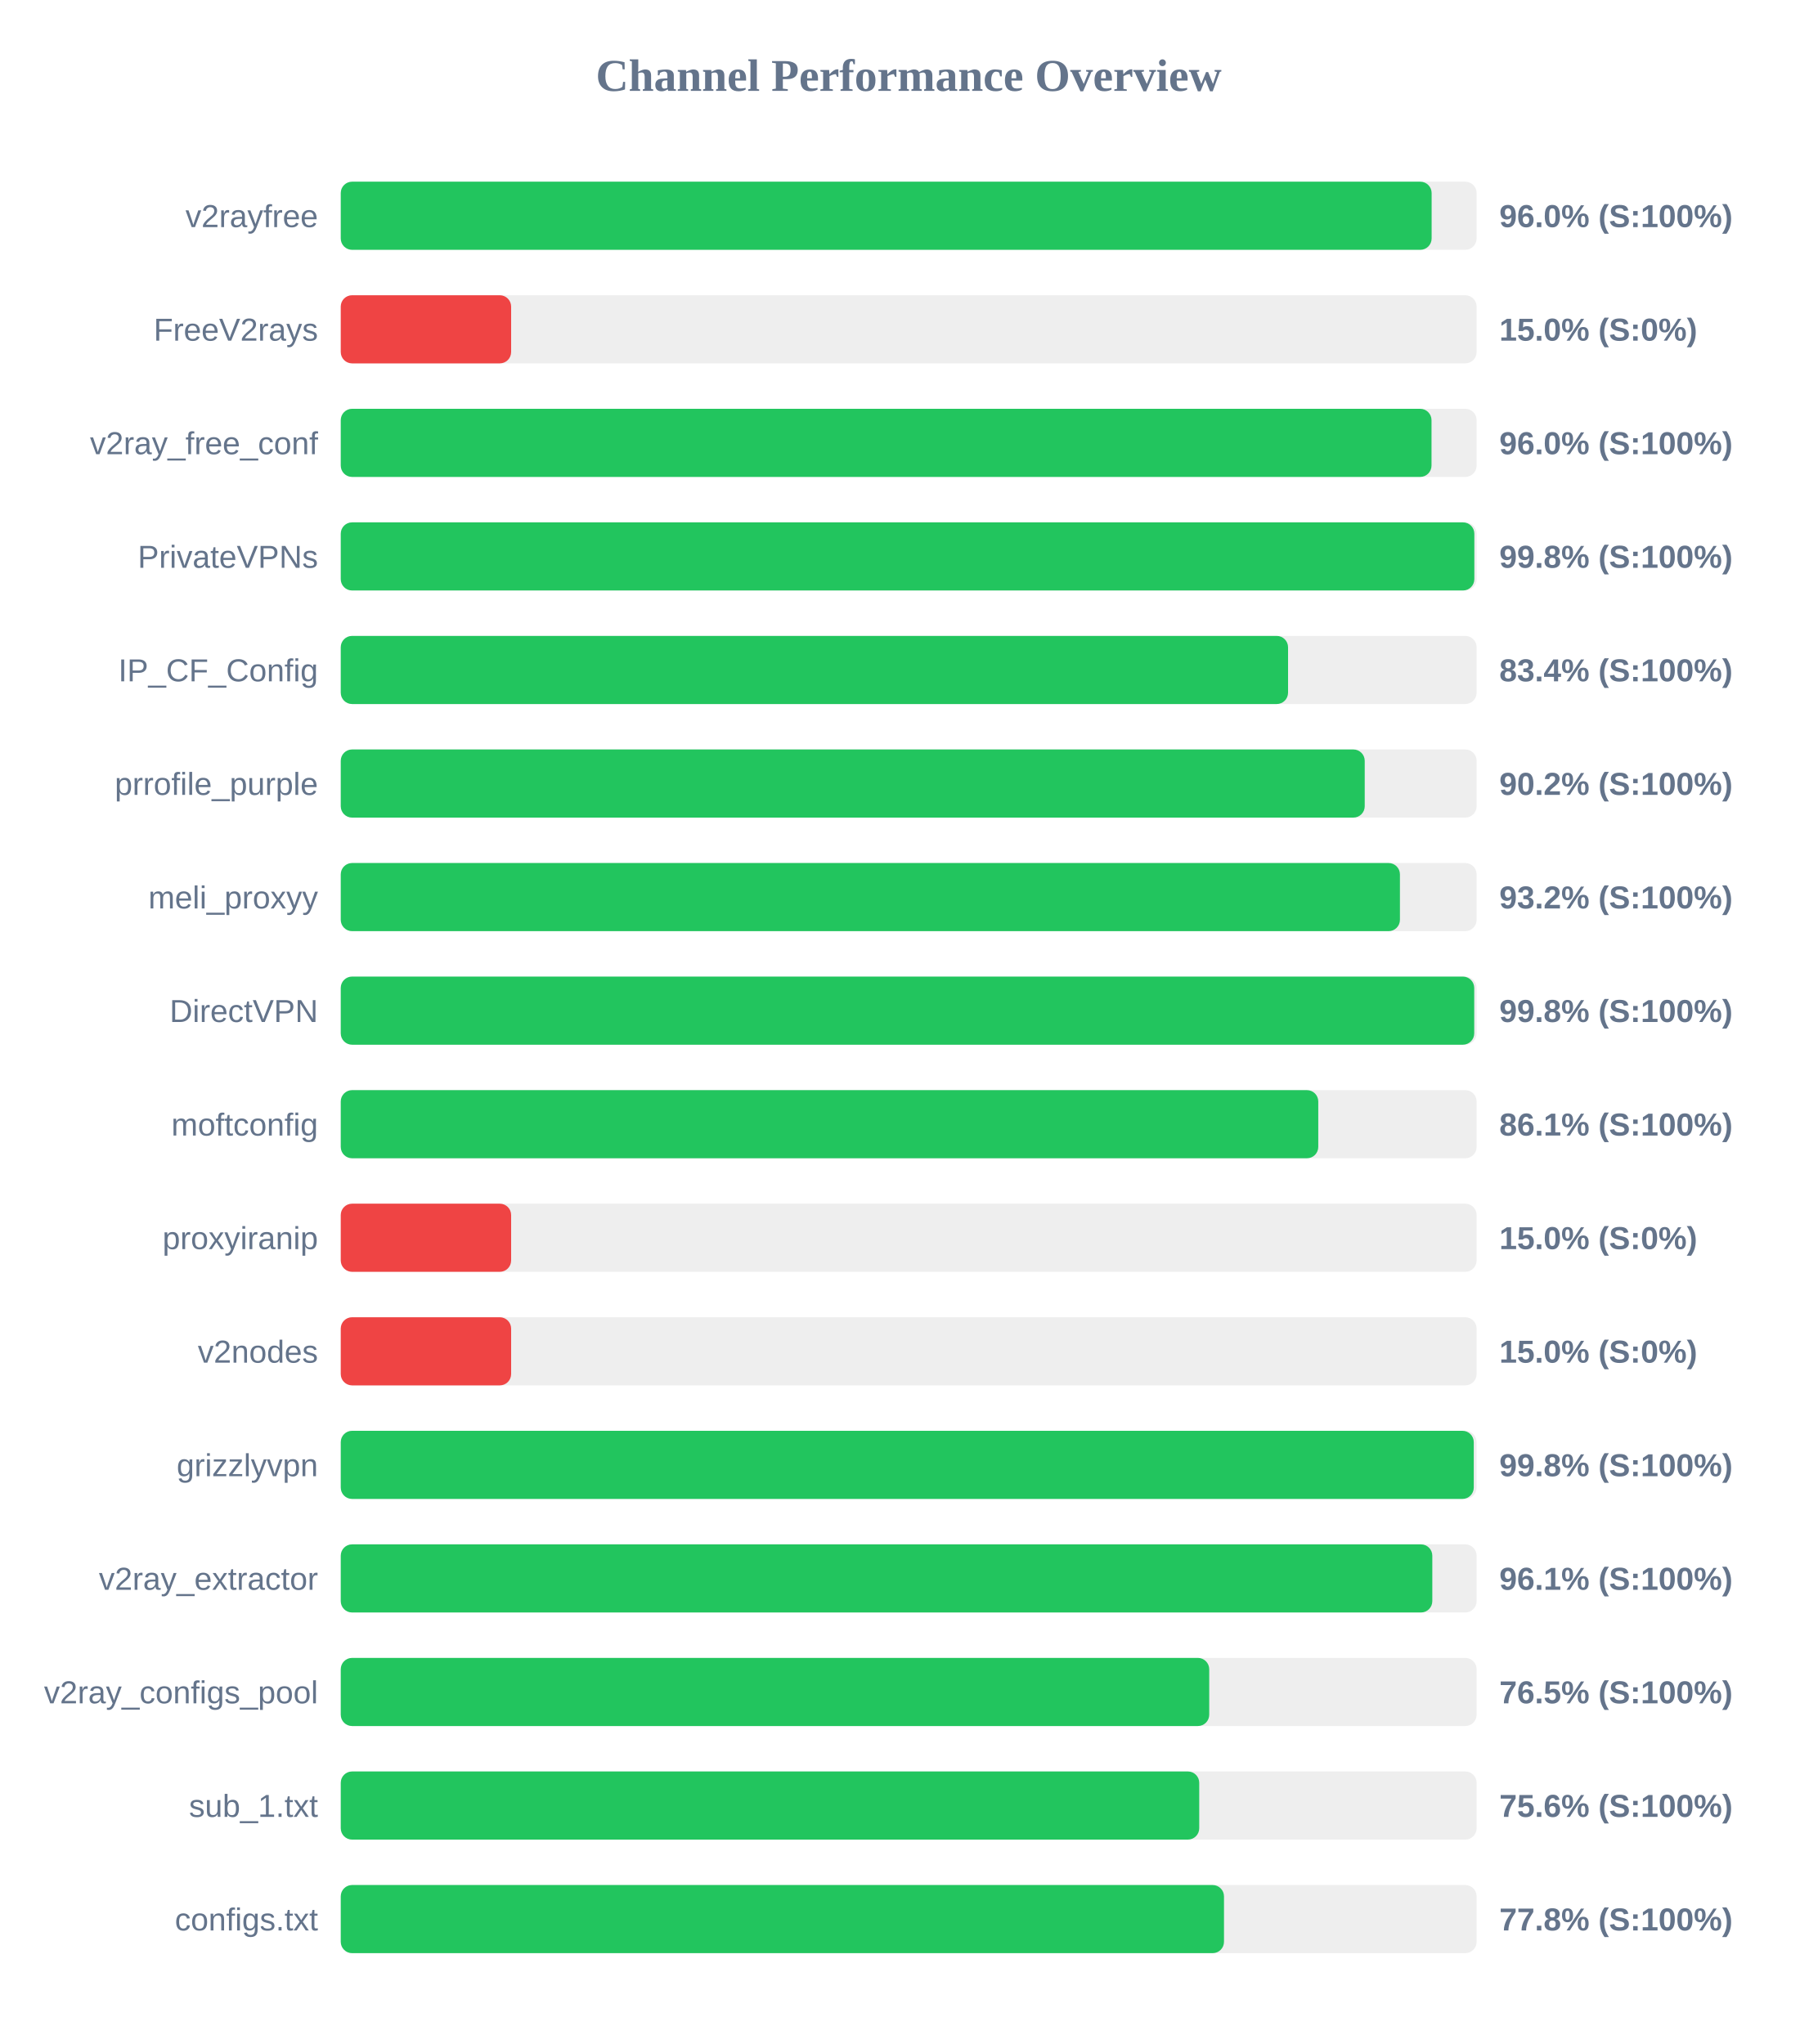
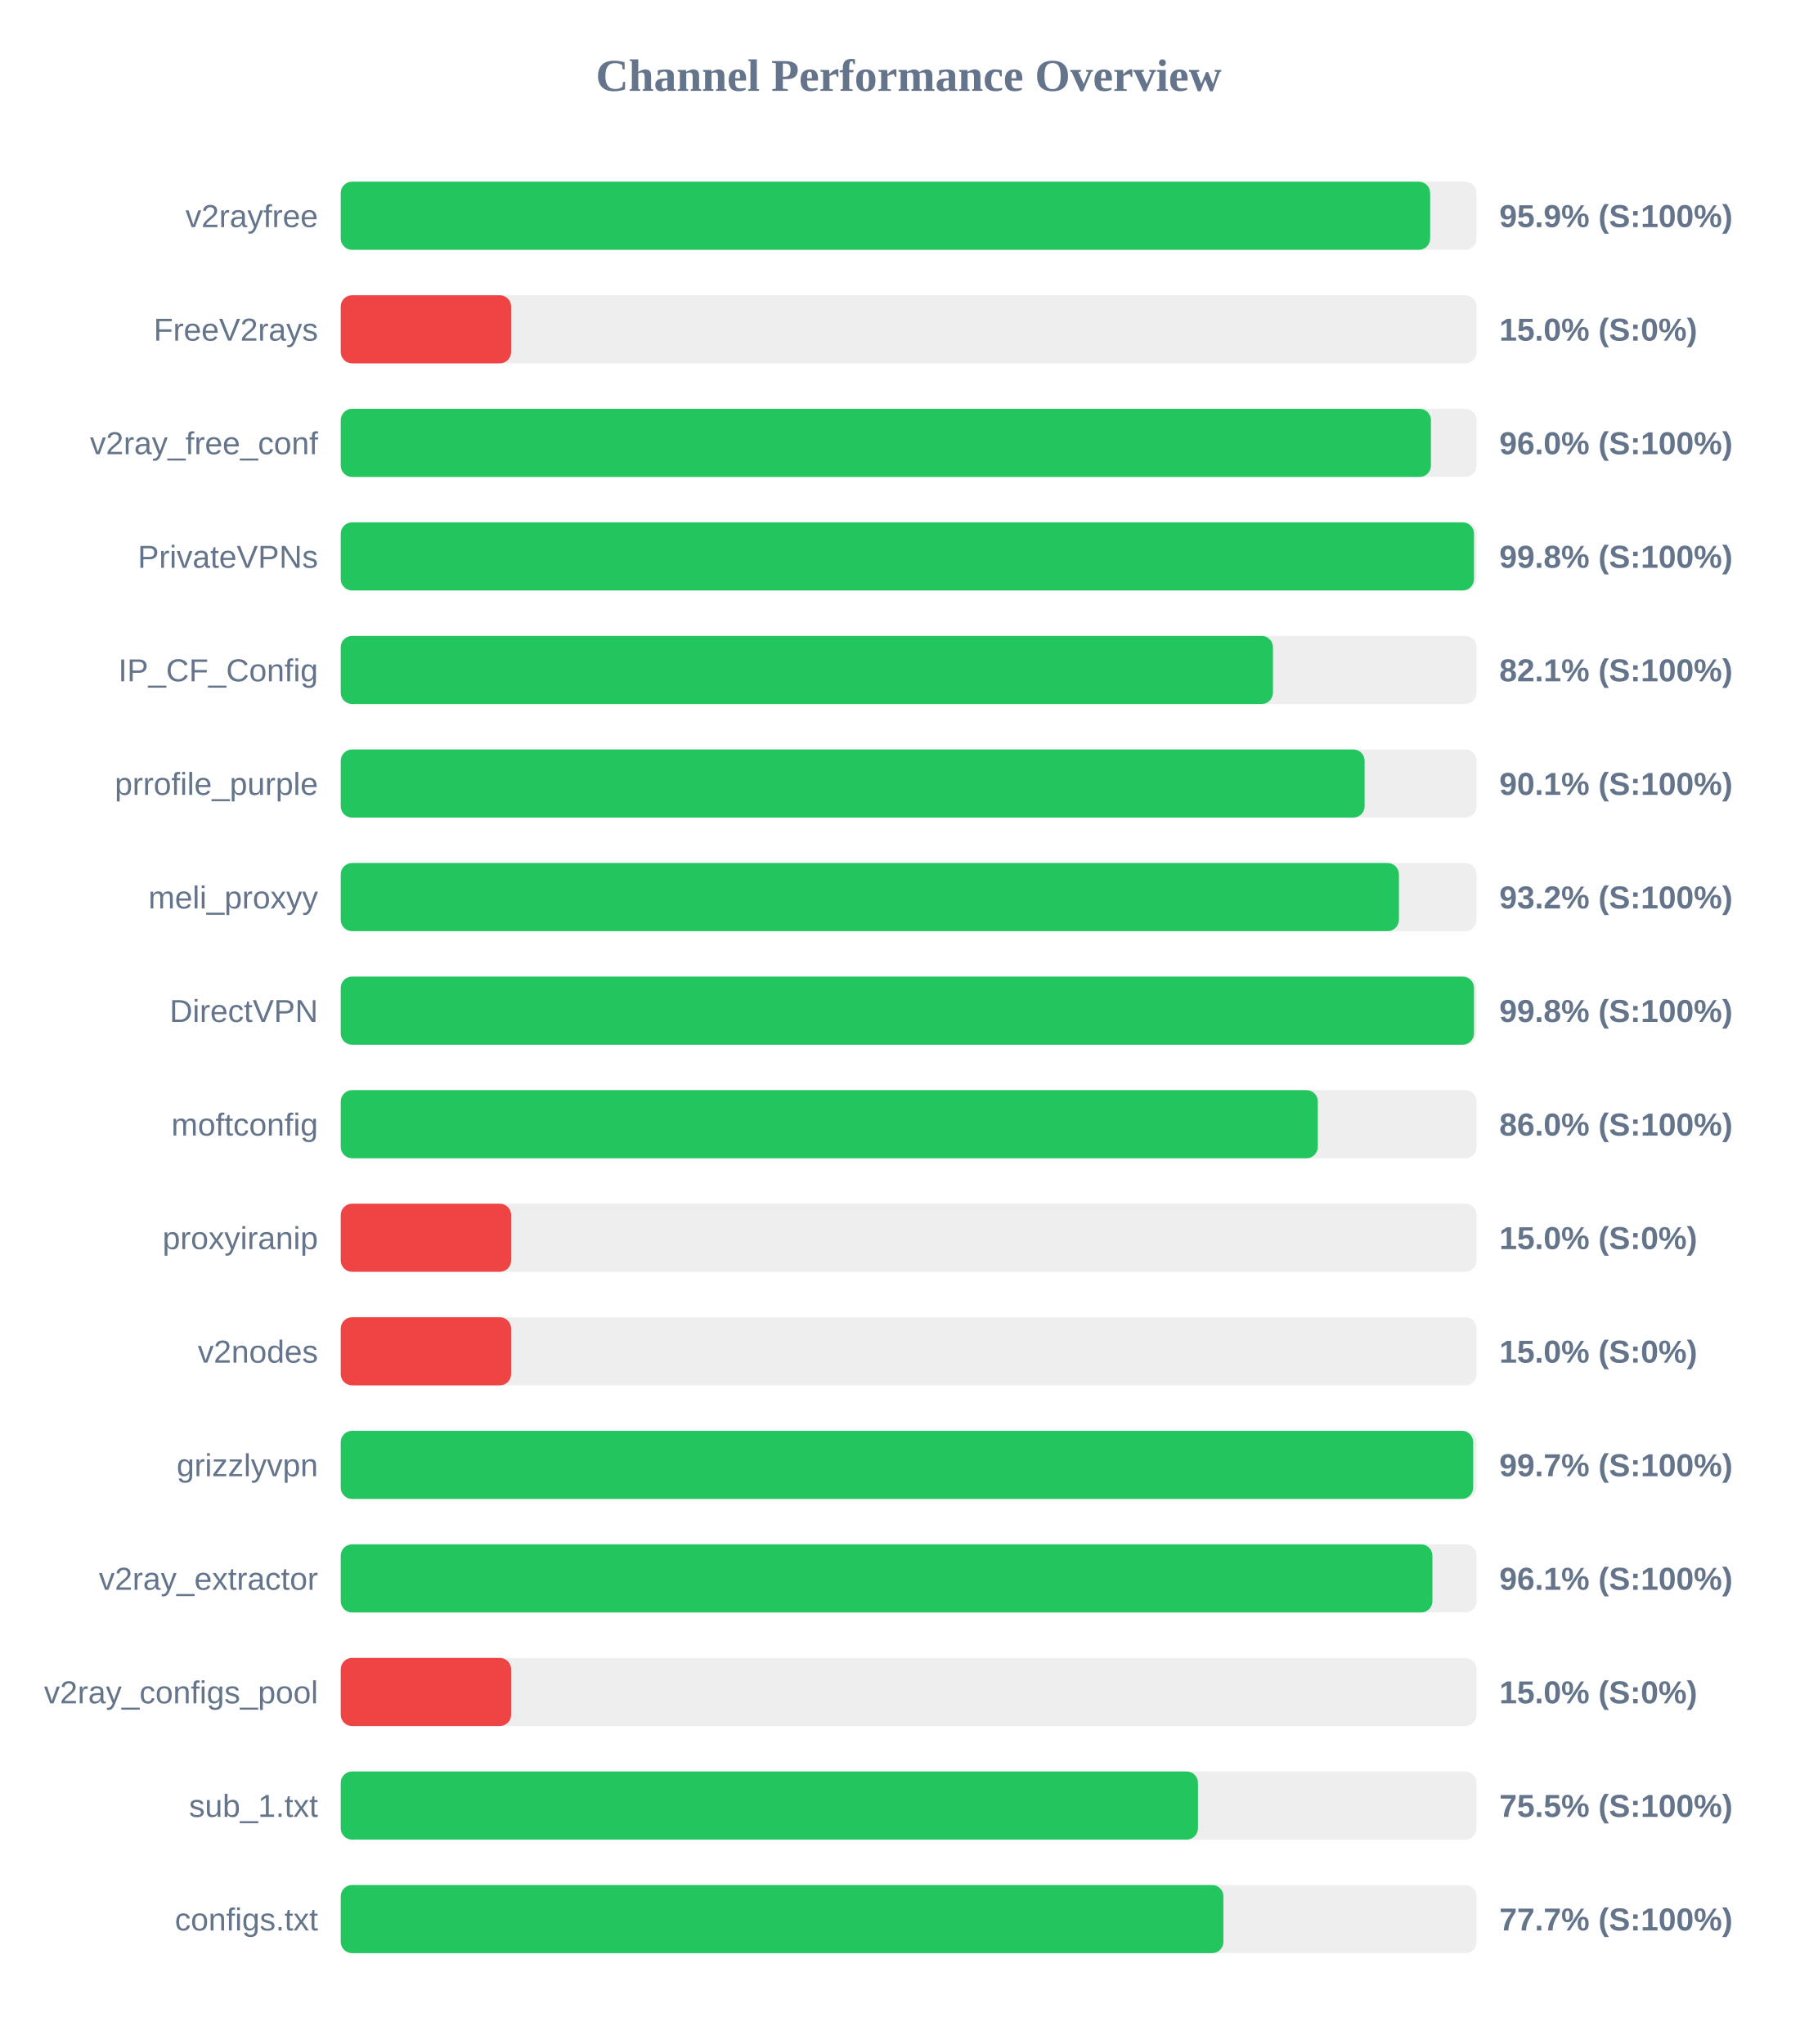
<svg xmlns="http://www.w3.org/2000/svg" width="800" height="900" version="1.1">
  <style>
        .row { font: 14px Arial; fill: #64748b; }
        .score { font: bold 14px Arial; fill: #64748b; }
    </style>
  <text x="400" y="40" text-anchor="middle" font-size="20px" font-weight="bold" fill="#64748b">Channel Performance Overview</text>
  <rect x="150" y="80" width="500" height="30" fill="#eee" rx="5" />
-   <rect x="150" y="80" width="480.2" height="30" fill="#22c55e" rx="5" />
+   <rect x="150" y="80" width="479.55" height="30" fill="#22c55e" rx="5" />
  <text x="140" y="100" text-anchor="end" class="row">v2rayfree</text>
-   <text x="660" y="100" text-anchor="start" class="score">96.0% (S:100%)</text>
+   <text x="660" y="100" text-anchor="start" class="score">95.9% (S:100%)</text>
  <rect x="150" y="130" width="500" height="30" fill="#eee" rx="5" />
  <rect x="150" y="130" width="75.0" height="30" fill="#ef4444" rx="5" />
  <text x="140" y="150" text-anchor="end" class="row">FreeV2rays</text>
  <text x="660" y="150" text-anchor="start" class="score">15.0% (S:0%)</text>
  <rect x="150" y="180" width="500" height="30" fill="#eee" rx="5" />
-   <rect x="150" y="180" width="480.15" height="30" fill="#22c55e" rx="5" />
+   <rect x="150" y="180" width="479.9" height="30" fill="#22c55e" rx="5" />
  <text x="140" y="200" text-anchor="end" class="row">v2ray_free_conf</text>
  <text x="660" y="200" text-anchor="start" class="score">96.0% (S:100%)</text>
  <rect x="150" y="230" width="500" height="30" fill="#eee" rx="5" />
-   <rect x="150" y="230" width="499.0" height="30" fill="#22c55e" rx="5" />
+   <rect x="150" y="230" width="498.85" height="30" fill="#22c55e" rx="5" />
  <text x="140" y="250" text-anchor="end" class="row">PrivateVPNs</text>
  <text x="660" y="250" text-anchor="start" class="score">99.8% (S:100%)</text>
  <rect x="150" y="280" width="500" height="30" fill="#eee" rx="5" />
-   <rect x="150" y="280" width="417.0" height="30" fill="#22c55e" rx="5" />
+   <rect x="150" y="280" width="410.35" height="30" fill="#22c55e" rx="5" />
  <text x="140" y="300" text-anchor="end" class="row">IP_CF_Config</text>
-   <text x="660" y="300" text-anchor="start" class="score">83.4% (S:100%)</text>
+   <text x="660" y="300" text-anchor="start" class="score">82.1% (S:100%)</text>
  <rect x="150" y="330" width="500" height="30" fill="#eee" rx="5" />
-   <rect x="150" y="330" width="450.75" height="30" fill="#22c55e" rx="5" />
+   <rect x="150" y="330" width="450.7" height="30" fill="#22c55e" rx="5" />
  <text x="140" y="350" text-anchor="end" class="row">prrofile_purple</text>
-   <text x="660" y="350" text-anchor="start" class="score">90.2% (S:100%)</text>
+   <text x="660" y="350" text-anchor="start" class="score">90.1% (S:100%)</text>
  <rect x="150" y="380" width="500" height="30" fill="#eee" rx="5" />
-   <rect x="150" y="380" width="466.25" height="30" fill="#22c55e" rx="5" />
+   <rect x="150" y="380" width="465.8" height="30" fill="#22c55e" rx="5" />
  <text x="140" y="400" text-anchor="end" class="row">meli_proxyy</text>
  <text x="660" y="400" text-anchor="start" class="score">93.2% (S:100%)</text>
  <rect x="150" y="430" width="500" height="30" fill="#eee" rx="5" />
-   <rect x="150" y="430" width="498.95" height="30" fill="#22c55e" rx="5" />
+   <rect x="150" y="430" width="498.85" height="30" fill="#22c55e" rx="5" />
  <text x="140" y="450" text-anchor="end" class="row">DirectVPN</text>
  <text x="660" y="450" text-anchor="start" class="score">99.8% (S:100%)</text>
  <rect x="150" y="480" width="500" height="30" fill="#eee" rx="5" />
-   <rect x="150" y="480" width="430.3" height="30" fill="#22c55e" rx="5" />
+   <rect x="150" y="480" width="430.1" height="30" fill="#22c55e" rx="5" />
  <text x="140" y="500" text-anchor="end" class="row">moftconfig</text>
-   <text x="660" y="500" text-anchor="start" class="score">86.1% (S:100%)</text>
+   <text x="660" y="500" text-anchor="start" class="score">86.0% (S:100%)</text>
  <rect x="150" y="530" width="500" height="30" fill="#eee" rx="5" />
  <rect x="150" y="530" width="75.0" height="30" fill="#ef4444" rx="5" />
  <text x="140" y="550" text-anchor="end" class="row">proxyiranip</text>
  <text x="660" y="550" text-anchor="start" class="score">15.0% (S:0%)</text>
  <rect x="150" y="580" width="500" height="30" fill="#eee" rx="5" />
  <rect x="150" y="580" width="75.0" height="30" fill="#ef4444" rx="5" />
  <text x="140" y="600" text-anchor="end" class="row">v2nodes</text>
  <text x="660" y="600" text-anchor="start" class="score">15.0% (S:0%)</text>
  <rect x="150" y="630" width="500" height="30" fill="#eee" rx="5" />
-   <rect x="150" y="630" width="498.75" height="30" fill="#22c55e" rx="5" />
+   <rect x="150" y="630" width="498.5" height="30" fill="#22c55e" rx="5" />
  <text x="140" y="650" text-anchor="end" class="row">grizzlyvpn</text>
-   <text x="660" y="650" text-anchor="start" class="score">99.8% (S:100%)</text>
+   <text x="660" y="650" text-anchor="start" class="score">99.7% (S:100%)</text>
  <rect x="150" y="680" width="500" height="30" fill="#eee" rx="5" />
-   <rect x="150" y="680" width="480.5" height="30" fill="#22c55e" rx="5" />
+   <rect x="150" y="680" width="480.55" height="30" fill="#22c55e" rx="5" />
  <text x="140" y="700" text-anchor="end" class="row">v2ray_extractor</text>
  <text x="660" y="700" text-anchor="start" class="score">96.1% (S:100%)</text>
  <rect x="150" y="730" width="500" height="30" fill="#eee" rx="5" />
-   <rect x="150" y="730" width="382.3" height="30" fill="#22c55e" rx="5" />
+   <rect x="150" y="730" width="75.0" height="30" fill="#ef4444" rx="5" />
  <text x="140" y="750" text-anchor="end" class="row">v2ray_configs_pool</text>
-   <text x="660" y="750" text-anchor="start" class="score">76.5% (S:100%)</text>
+   <text x="660" y="750" text-anchor="start" class="score">15.0% (S:0%)</text>
  <rect x="150" y="780" width="500" height="30" fill="#eee" rx="5" />
-   <rect x="150" y="780" width="377.9" height="30" fill="#22c55e" rx="5" />
+   <rect x="150" y="780" width="377.35" height="30" fill="#22c55e" rx="5" />
  <text x="140" y="800" text-anchor="end" class="row">sub_1.txt</text>
-   <text x="660" y="800" text-anchor="start" class="score">75.6% (S:100%)</text>
+   <text x="660" y="800" text-anchor="start" class="score">75.5% (S:100%)</text>
  <rect x="150" y="830" width="500" height="30" fill="#eee" rx="5" />
-   <rect x="150" y="830" width="388.8" height="30" fill="#22c55e" rx="5" />
+   <rect x="150" y="830" width="388.55" height="30" fill="#22c55e" rx="5" />
  <text x="140" y="850" text-anchor="end" class="row">configs.txt</text>
-   <text x="660" y="850" text-anchor="start" class="score">77.8% (S:100%)</text>
+   <text x="660" y="850" text-anchor="start" class="score">77.7% (S:100%)</text>
</svg>
